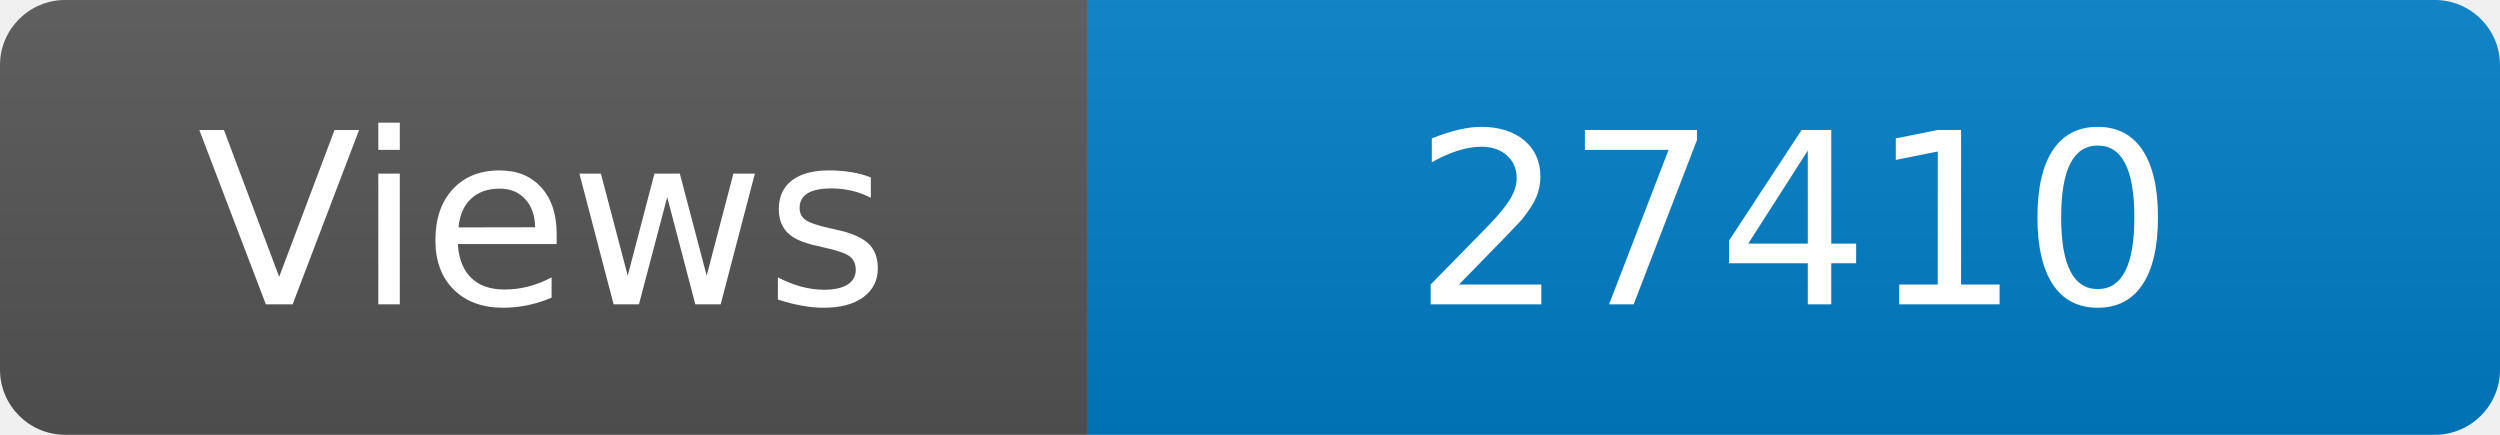
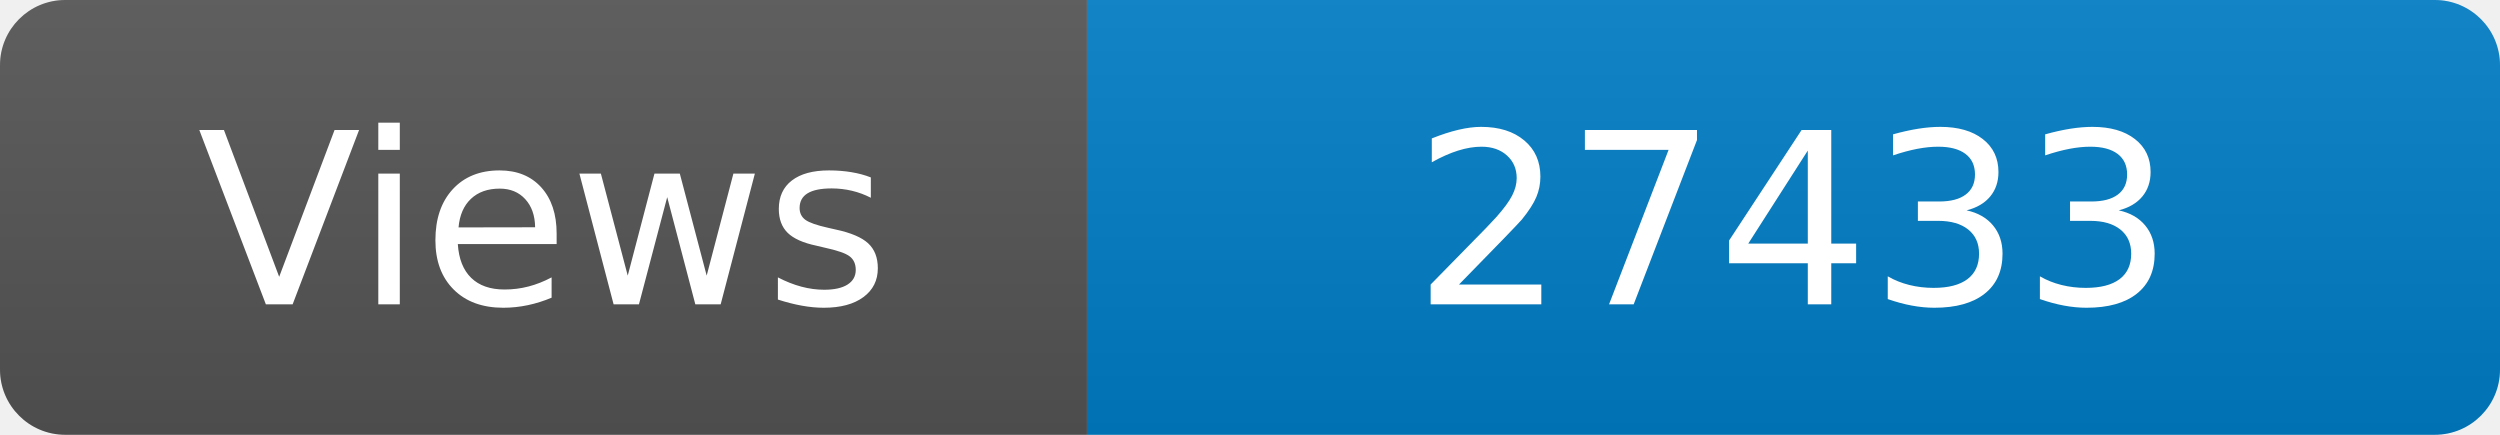
<svg xmlns="http://www.w3.org/2000/svg" width="115" height="20" role="img" aria-label="Maintained?: yes">
  <linearGradient id="s" x2="0" y2="100%">
    <stop offset="0" stop-color="#bbb" stop-opacity=".1" />
    <stop offset="1" stop-opacity=".1" />
  </linearGradient>
  <clipPath id="r">
    <rect width="115" height="20" rx="3" fill="#fff" />
  </clipPath>
  <g clip-path="url(#r)">
    <rect width="50" height="20" fill="#555" />
    <rect x="50" width="160" height="20" fill="#007ec6" />
    <rect width="115" height="20" fill="url(#s)" />
  </g>
  <g fill="#fff" text-anchor="middle" font-family="Verdana,Geneva,DejaVu Sans,sans-serif" font-size="110">
    <text x="250" y="140" transform="scale(.1)" fill="#fff">Views</text>
-     <text x="825" y="140" transform="scale(.1)" fill="#fff">27410</text>
+     <text x="825" y="140" transform="scale(.1)" fill="#fff">27433</text>
  </g>
</svg>
